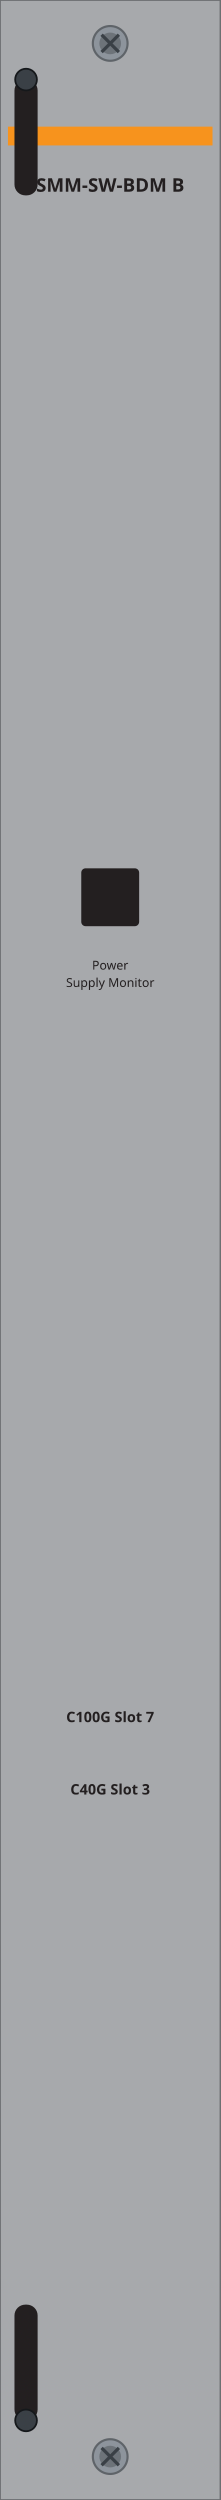
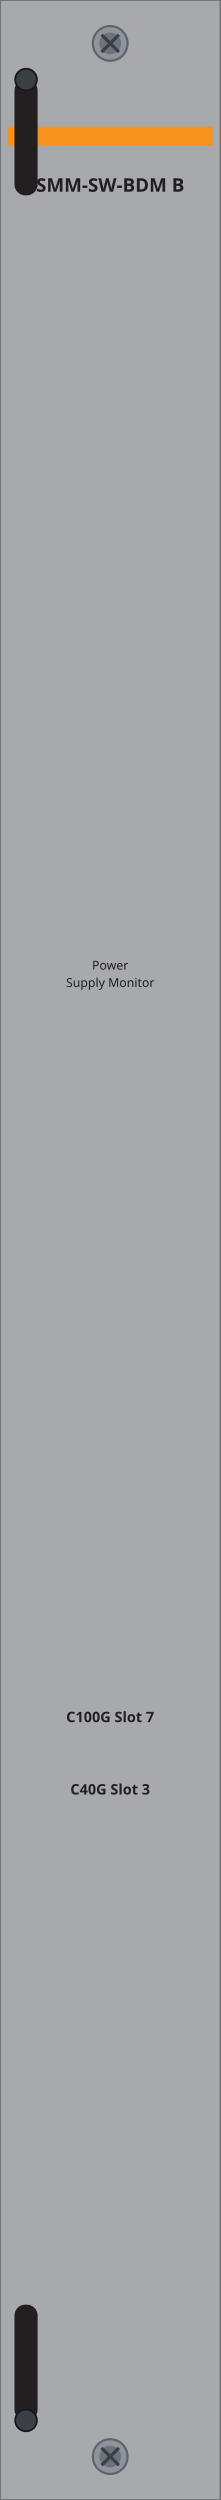
<svg xmlns="http://www.w3.org/2000/svg" width="30.47mm" height="345.5mm" viewBox="0 0 30.47 345.5">
  <rect id="plate" x="0" y="0" width="30.47" height="345.5" fill="#a7a9ac" stroke="#6d6f71" stroke-width="0.25" />
  <rect id="band" x="1.1" y="17.5" width="28.27" height="2.6" fill="#f7931d" />
  <text id="model" x="15.23" y="26.5" font-family="sans-serif" font-size="2.6" font-weight="bold" text-anchor="middle" fill="#231f20">SMM-SW-BDM B</text>
-   <rect id="psu-monitor" x="11.23" y="120" width="8" height="8" rx="0.6" fill="#231f20" />
  <text x="15.23" y="134" font-family="sans-serif" font-size="1.7" text-anchor="middle" fill="#231f20">Power</text>
  <text x="15.23" y="136.4" font-family="sans-serif" font-size="1.7" text-anchor="middle" fill="#231f20">Supply Monitor</text>
  <text x="15.23" y="238" font-family="sans-serif" font-size="2.0" font-weight="bold" text-anchor="middle" fill="#231f20">C100G Slot 7</text>
  <text x="15.23" y="248" font-family="sans-serif" font-size="2.0" font-weight="bold" text-anchor="middle" fill="#231f20">C40G Slot 3</text>
  <g id="screw-t">
    <circle cx="15.23" cy="6.00" r="2.4" fill="#8d949c" stroke="#5f6469" stroke-width="0.3" />
    <circle cx="15.23" cy="6.00" r="1.5" fill="#6d7379" />
    <path d="M 14.04 4.80 L 16.43 7.20 M 14.04 7.20 L 16.43 4.80" stroke="#3a4046" stroke-width="0.45" fill="none" />
  </g>
  <g id="screw-b">
    <circle cx="15.23" cy="339.50" r="2.4" fill="#8d949c" stroke="#5f6469" stroke-width="0.3" />
    <circle cx="15.23" cy="339.50" r="1.5" fill="#6d7379" />
    <path d="M 14.04 338.30 L 16.43 340.70 M 14.04 340.70 L 16.43 338.30" stroke="#3a4046" stroke-width="0.45" fill="none" />
  </g>
  <g id="latch-t">
    <rect x="2.0" y="11.00" width="3.2" height="16.00" rx="1.5" fill="#231f20" />
    <circle cx="3.6" cy="11.00" r="1.5" fill="#3a4046" stroke="#15181b" stroke-width="0.25" />
  </g>
  <g id="latch-b">
    <rect x="2.0" y="318.50" width="3.2" height="16.00" rx="1.5" fill="#231f20" />
    <circle cx="3.6" cy="334.50" r="1.5" fill="#3a4046" stroke="#15181b" stroke-width="0.25" />
  </g>
</svg>
